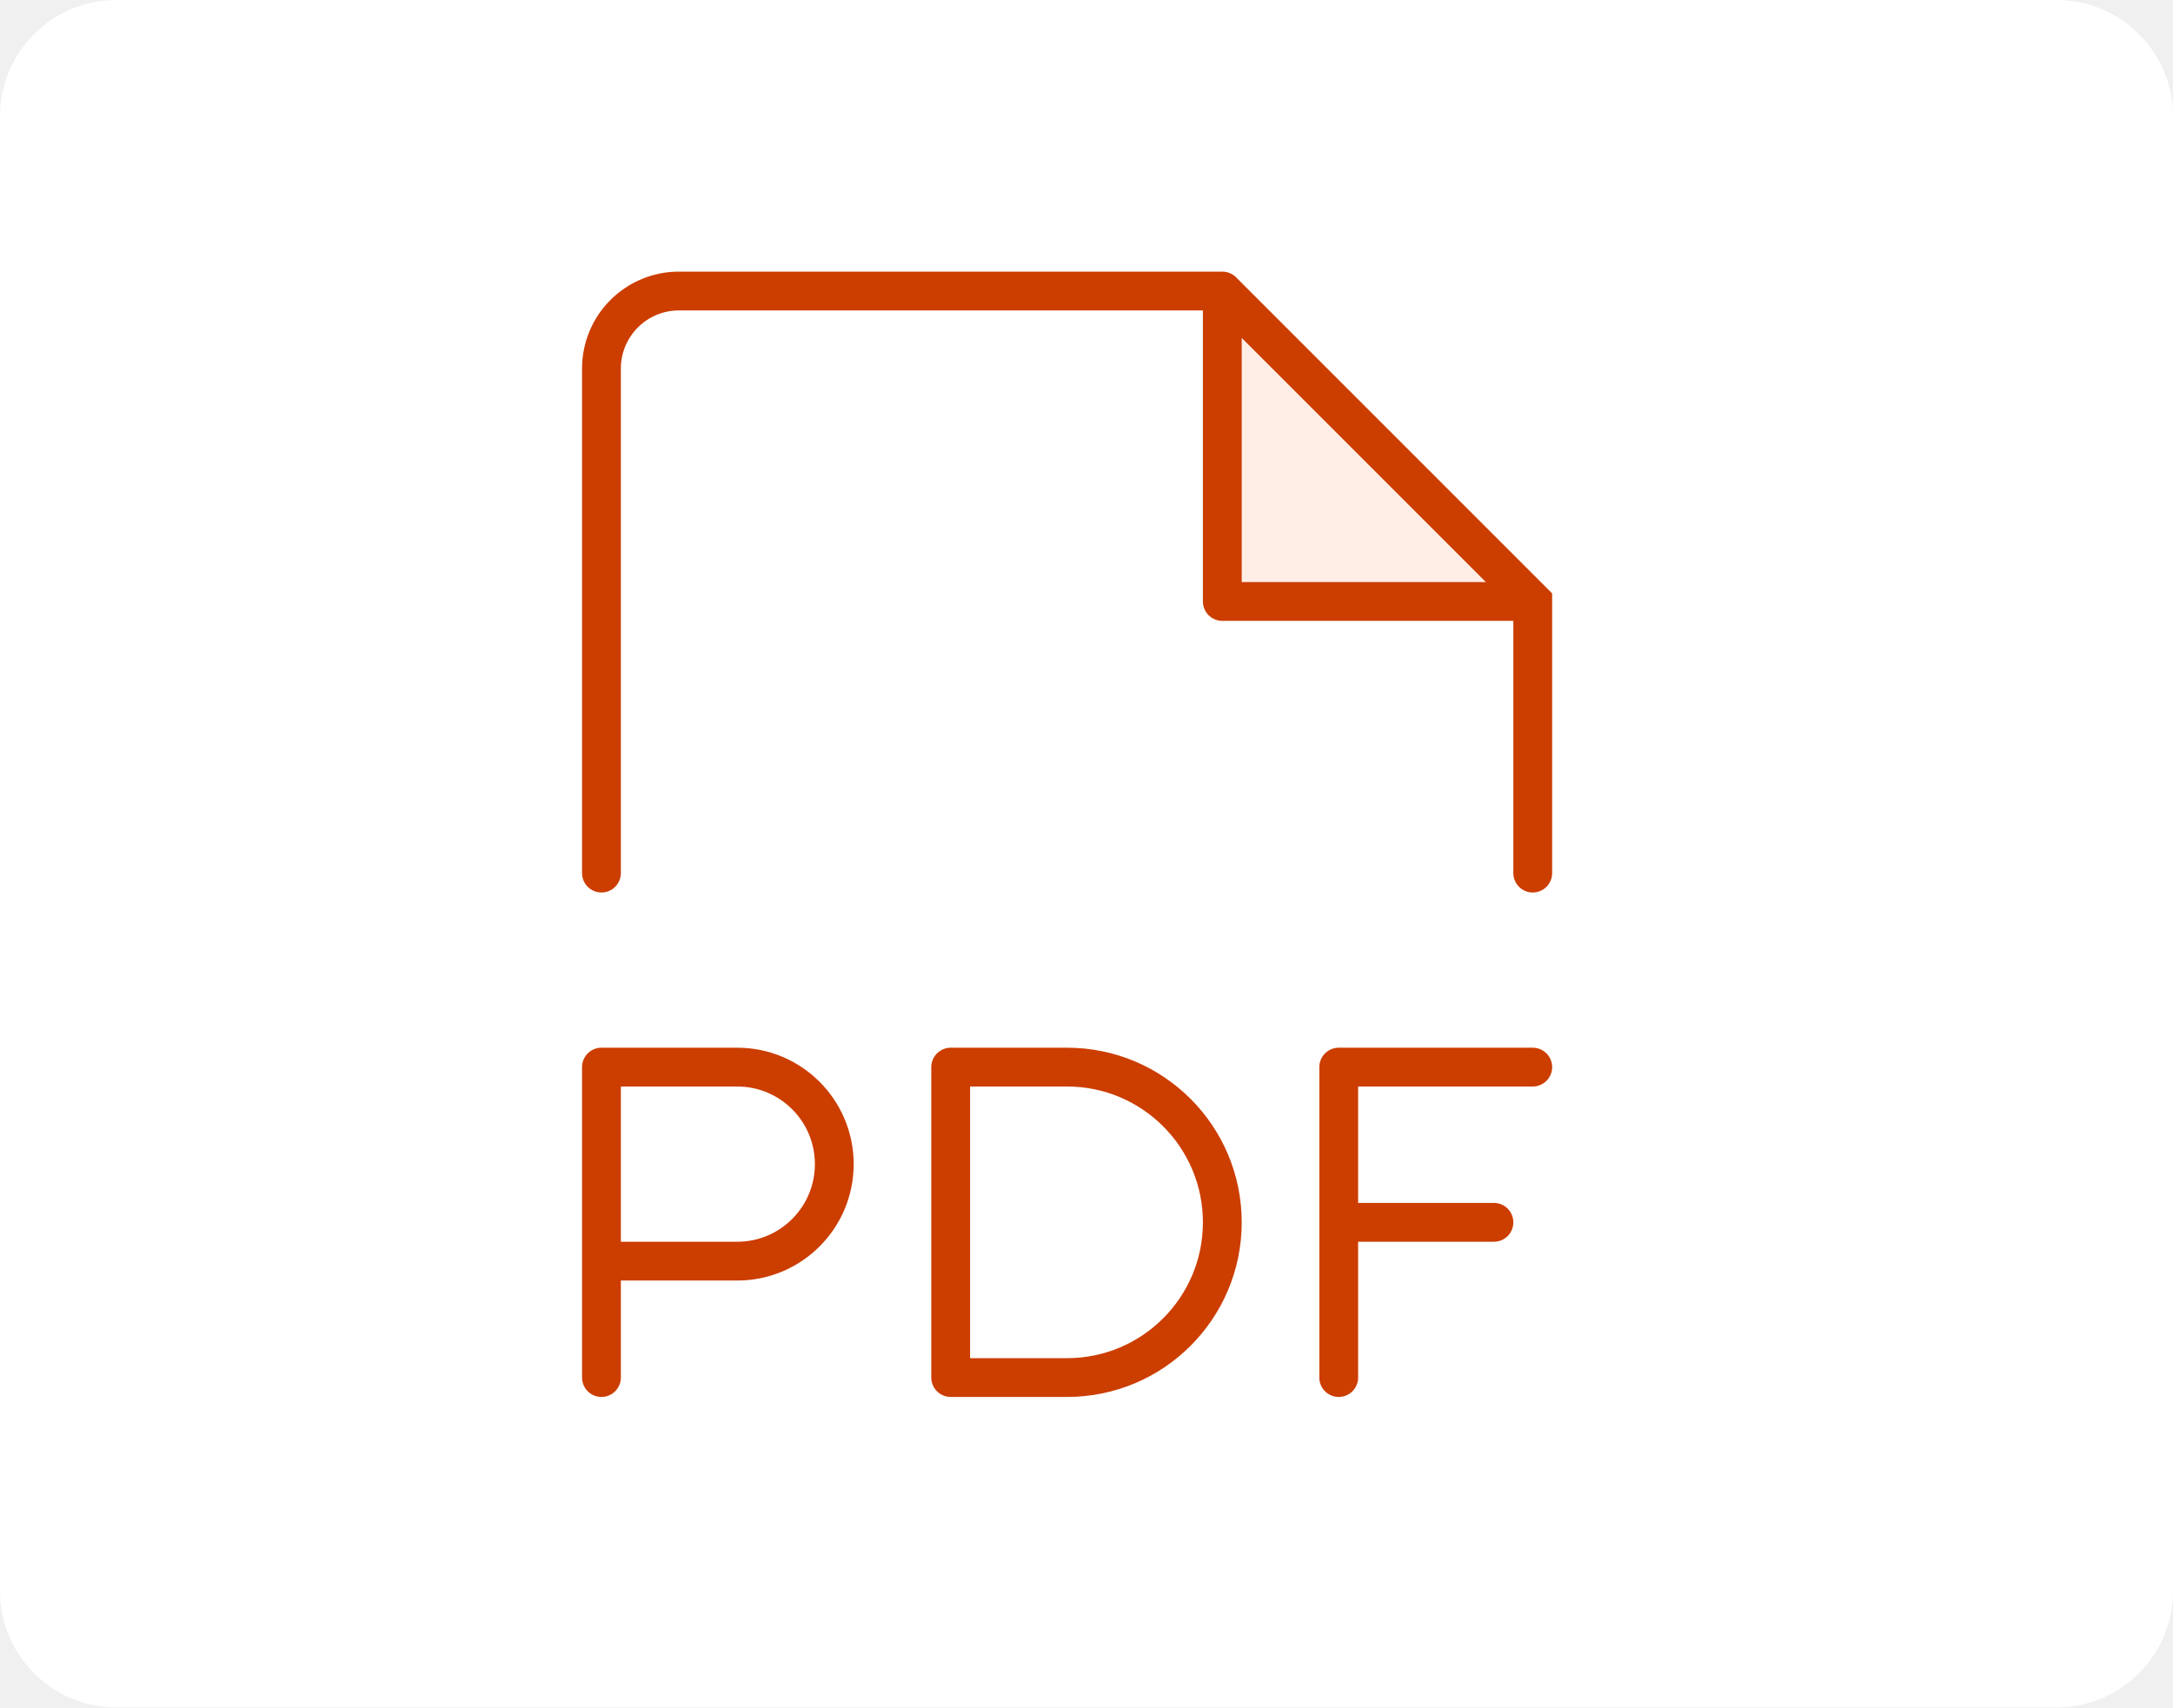
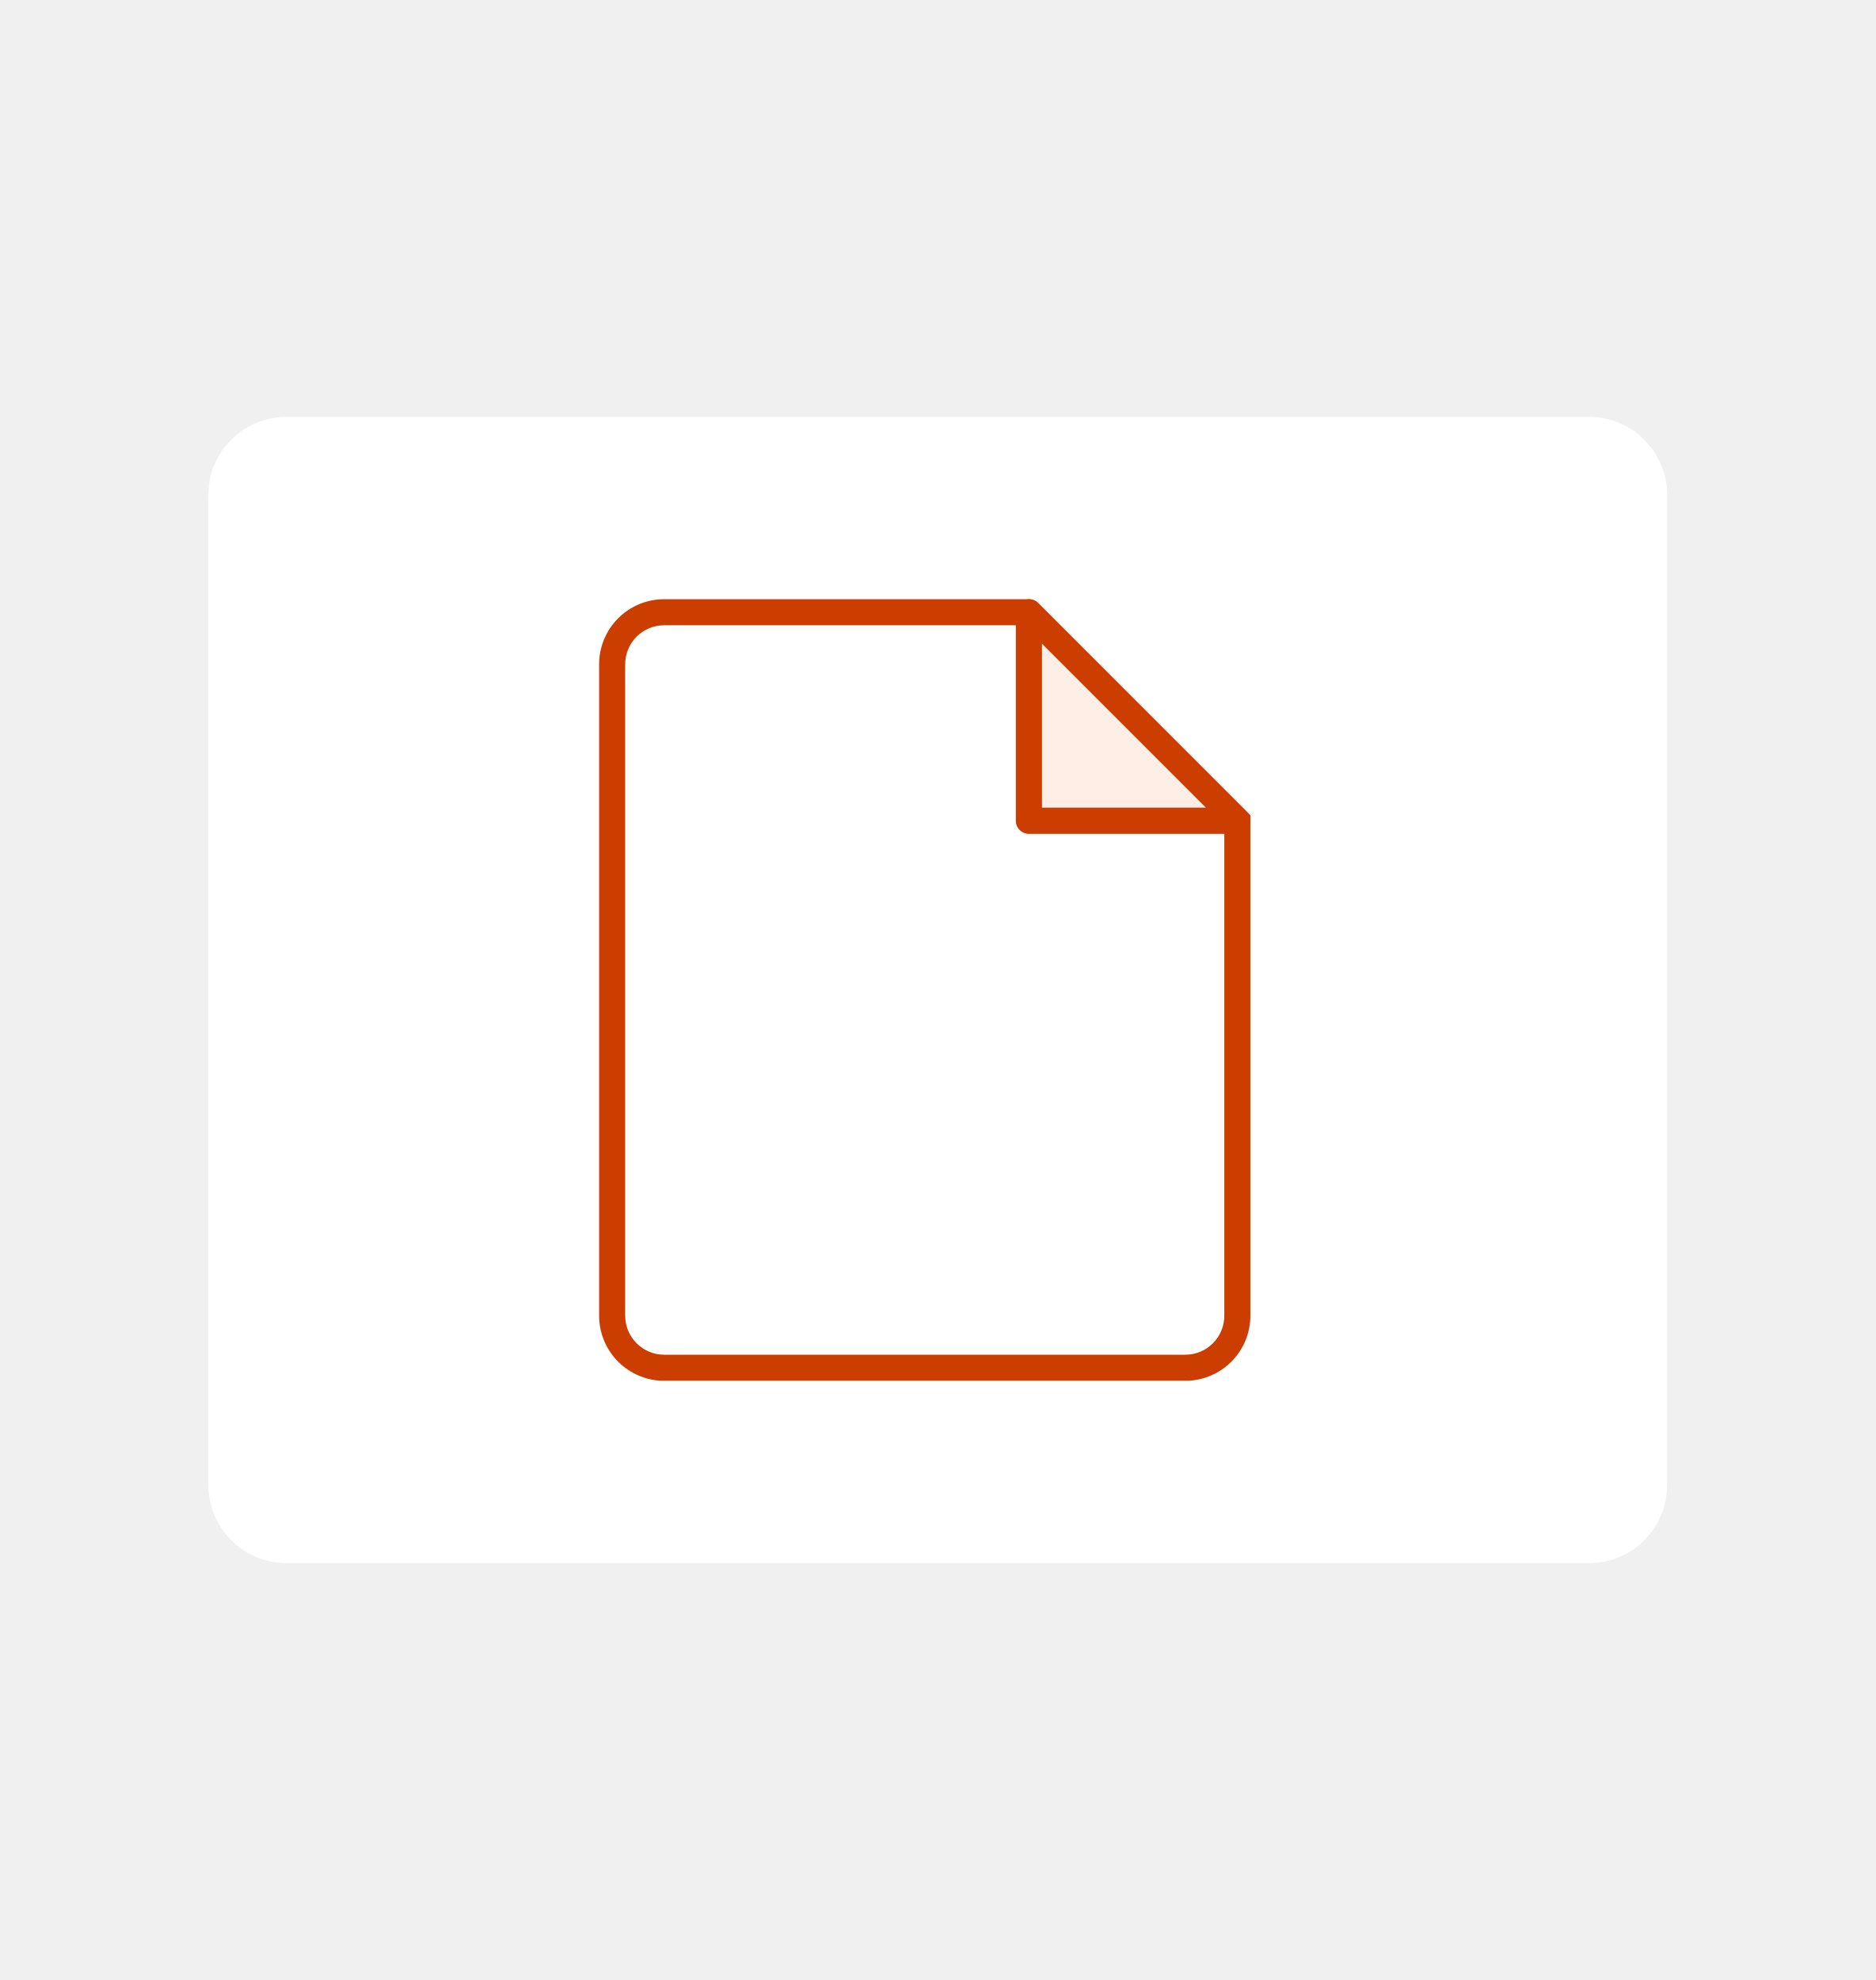
- <svg xmlns="http://www.w3.org/2000/svg" width="56" height="44" fill="none">
-   <rect width="56" height="44" fill="#fff" rx="3" />
-   <path fill="#FFEEE5" d="M31.5 15.5v-8l8 8h-8Z" />
-   <path fill="#CC3D00" d="m31.5 7.5.354-.354A.5.5 0 0 0 31.5 7v.5Zm0 8H31a.5.5 0 0 0 .5.5v-.5Zm8 0h.5v-.207l-.146-.147-.354.354Zm-.5 7a.5.5 0 0 0 1 0h-1Zm-24 0a.5.5 0 0 0 1 0h-1ZM17.496 8H31.5V7H17.496v1ZM31 7.5v8h1v-8h-1Zm.5 8.5h8v-1h-8v1Zm-.354-8.146 8 8 .708-.708-8-8-.708.708ZM39 15.5v7h1v-7h-1Zm-23 7v-13h-1v13h1ZM17.496 7A2.496 2.496 0 0 0 15 9.5h1c0-.83.669-1.5 1.496-1.5V7Z" />
-   <path stroke="#CC3D00" stroke-linecap="round" stroke-linejoin="round" d="M15.5 35.5v-3m0 0v-5H19a2.5 2.5 0 0 1 2.5 2.5v0a2.5 2.5 0 0 1-2.5 2.5h-3.5ZM24.5 35.5v-8h3a4 4 0 0 1 0 8h-3ZM34.5 35.5v-4m5-4h-5v4m0 0h4" />
+ <svg xmlns="http://www.w3.org/2000/svg" width="72" height="76" fill="none">
+   <rect width="56" height="44" x="8" y="16" fill="#fff" rx="3" />
+   <path fill="#fff" d="M25.496 23.5H39.5l8 8v19.002a1.999 1.999 0 0 1-2 1.998h-20a2 2 0 0 1-2-2v-25c0-1.105.891-2 1.996-2Z" />
+   <path fill="#CC3D00" d="m39.5 23.5.354-.354A.5.5 0 0 0 39.5 23v.5Zm0 8H39a.5.5 0 0 0 .5.5v-.5Zm8 0h.5v-.207l-.146-.147-.354.354ZM25.496 24H39.5v-1H25.496v1ZM39 23.5v8h1v-8h-1Zm.5 8.5h8v-1h-8v1Zm-.354-8.146 8 8 .708-.708-8-8-.708.708ZM47 31.5v19.002h1V31.5h-1Zm-23 19v-25h-1v25h1Zm1.5 2.5h20v-1h-20v1ZM47 50.502C47 51.33 46.329 52 45.5 52v1c1.38 0 2.5-1.117 2.5-2.498h-1ZM23 50.5a2.5 2.5 0 0 0 2.5 2.5v-1a1.5 1.5 0 0 1-1.5-1.5h-1ZM25.496 23A2.496 2.496 0 0 0 23 25.5h1c0-.83.669-1.5 1.496-1.5v-1Z" />
+   <path fill="#FFEEE5" stroke="#CC3D00" stroke-linejoin="round" d="M39.5 31.5v-8l8 8h-8Z" />
</svg>
